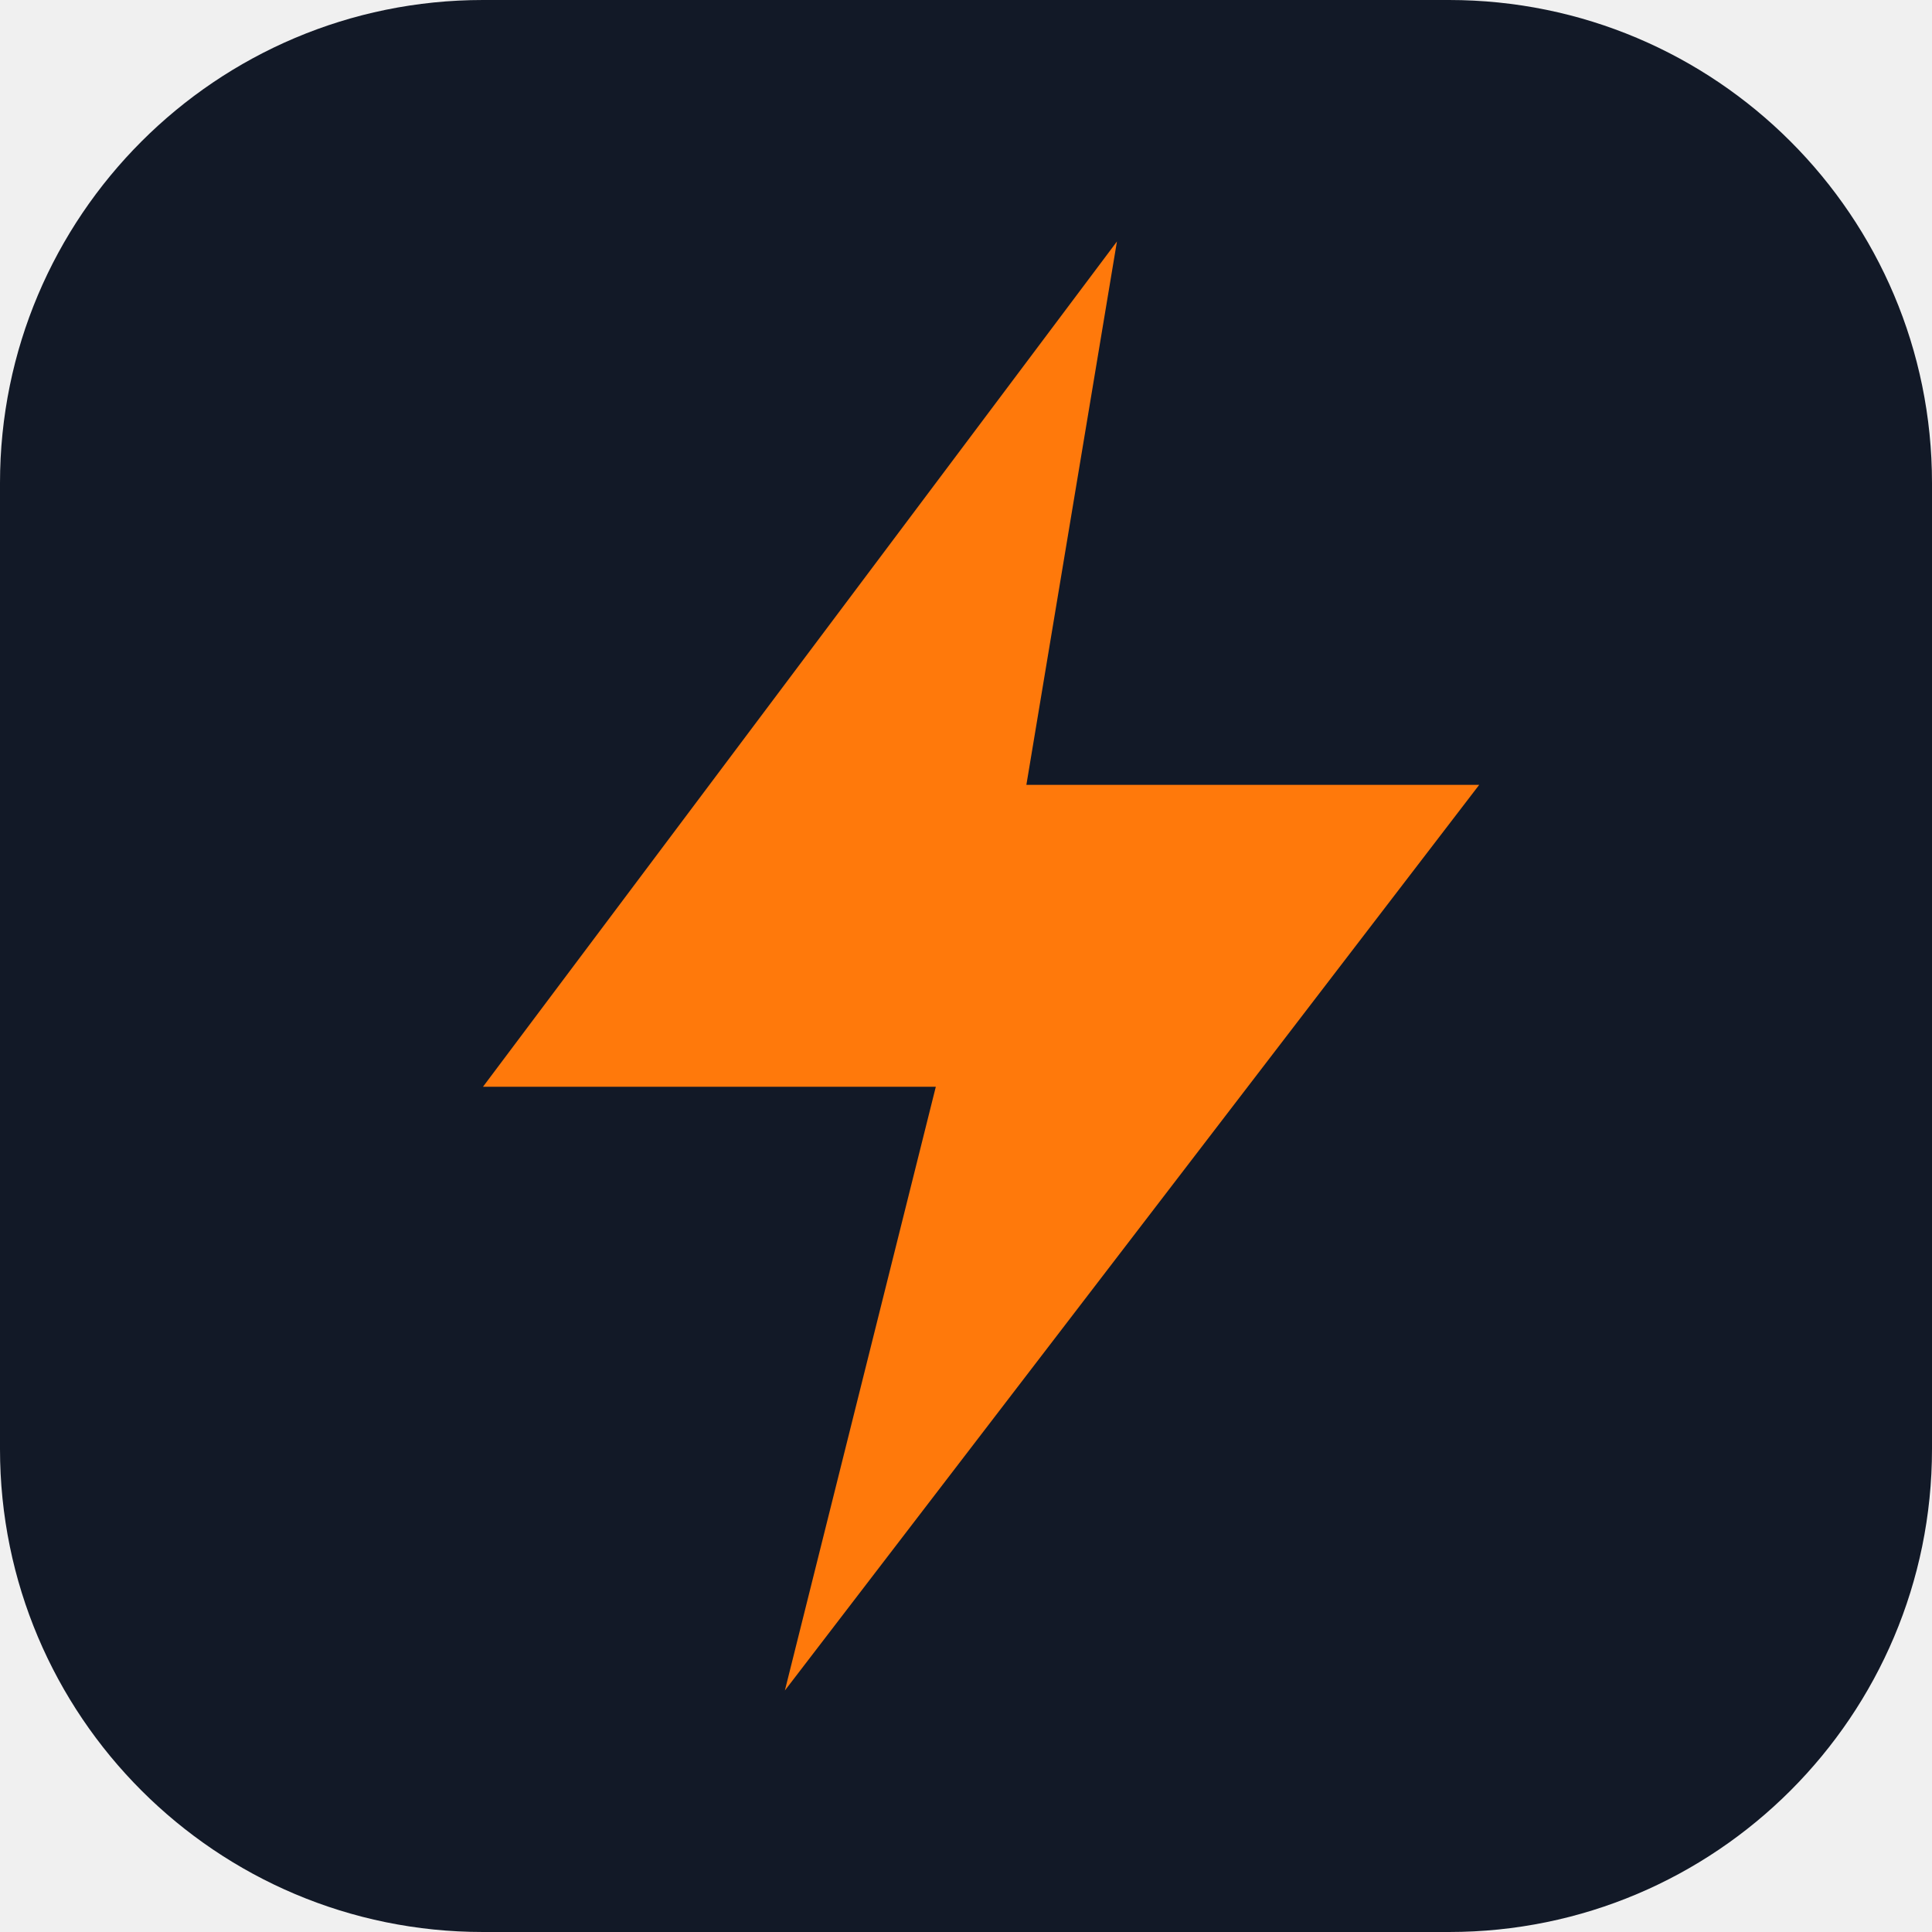
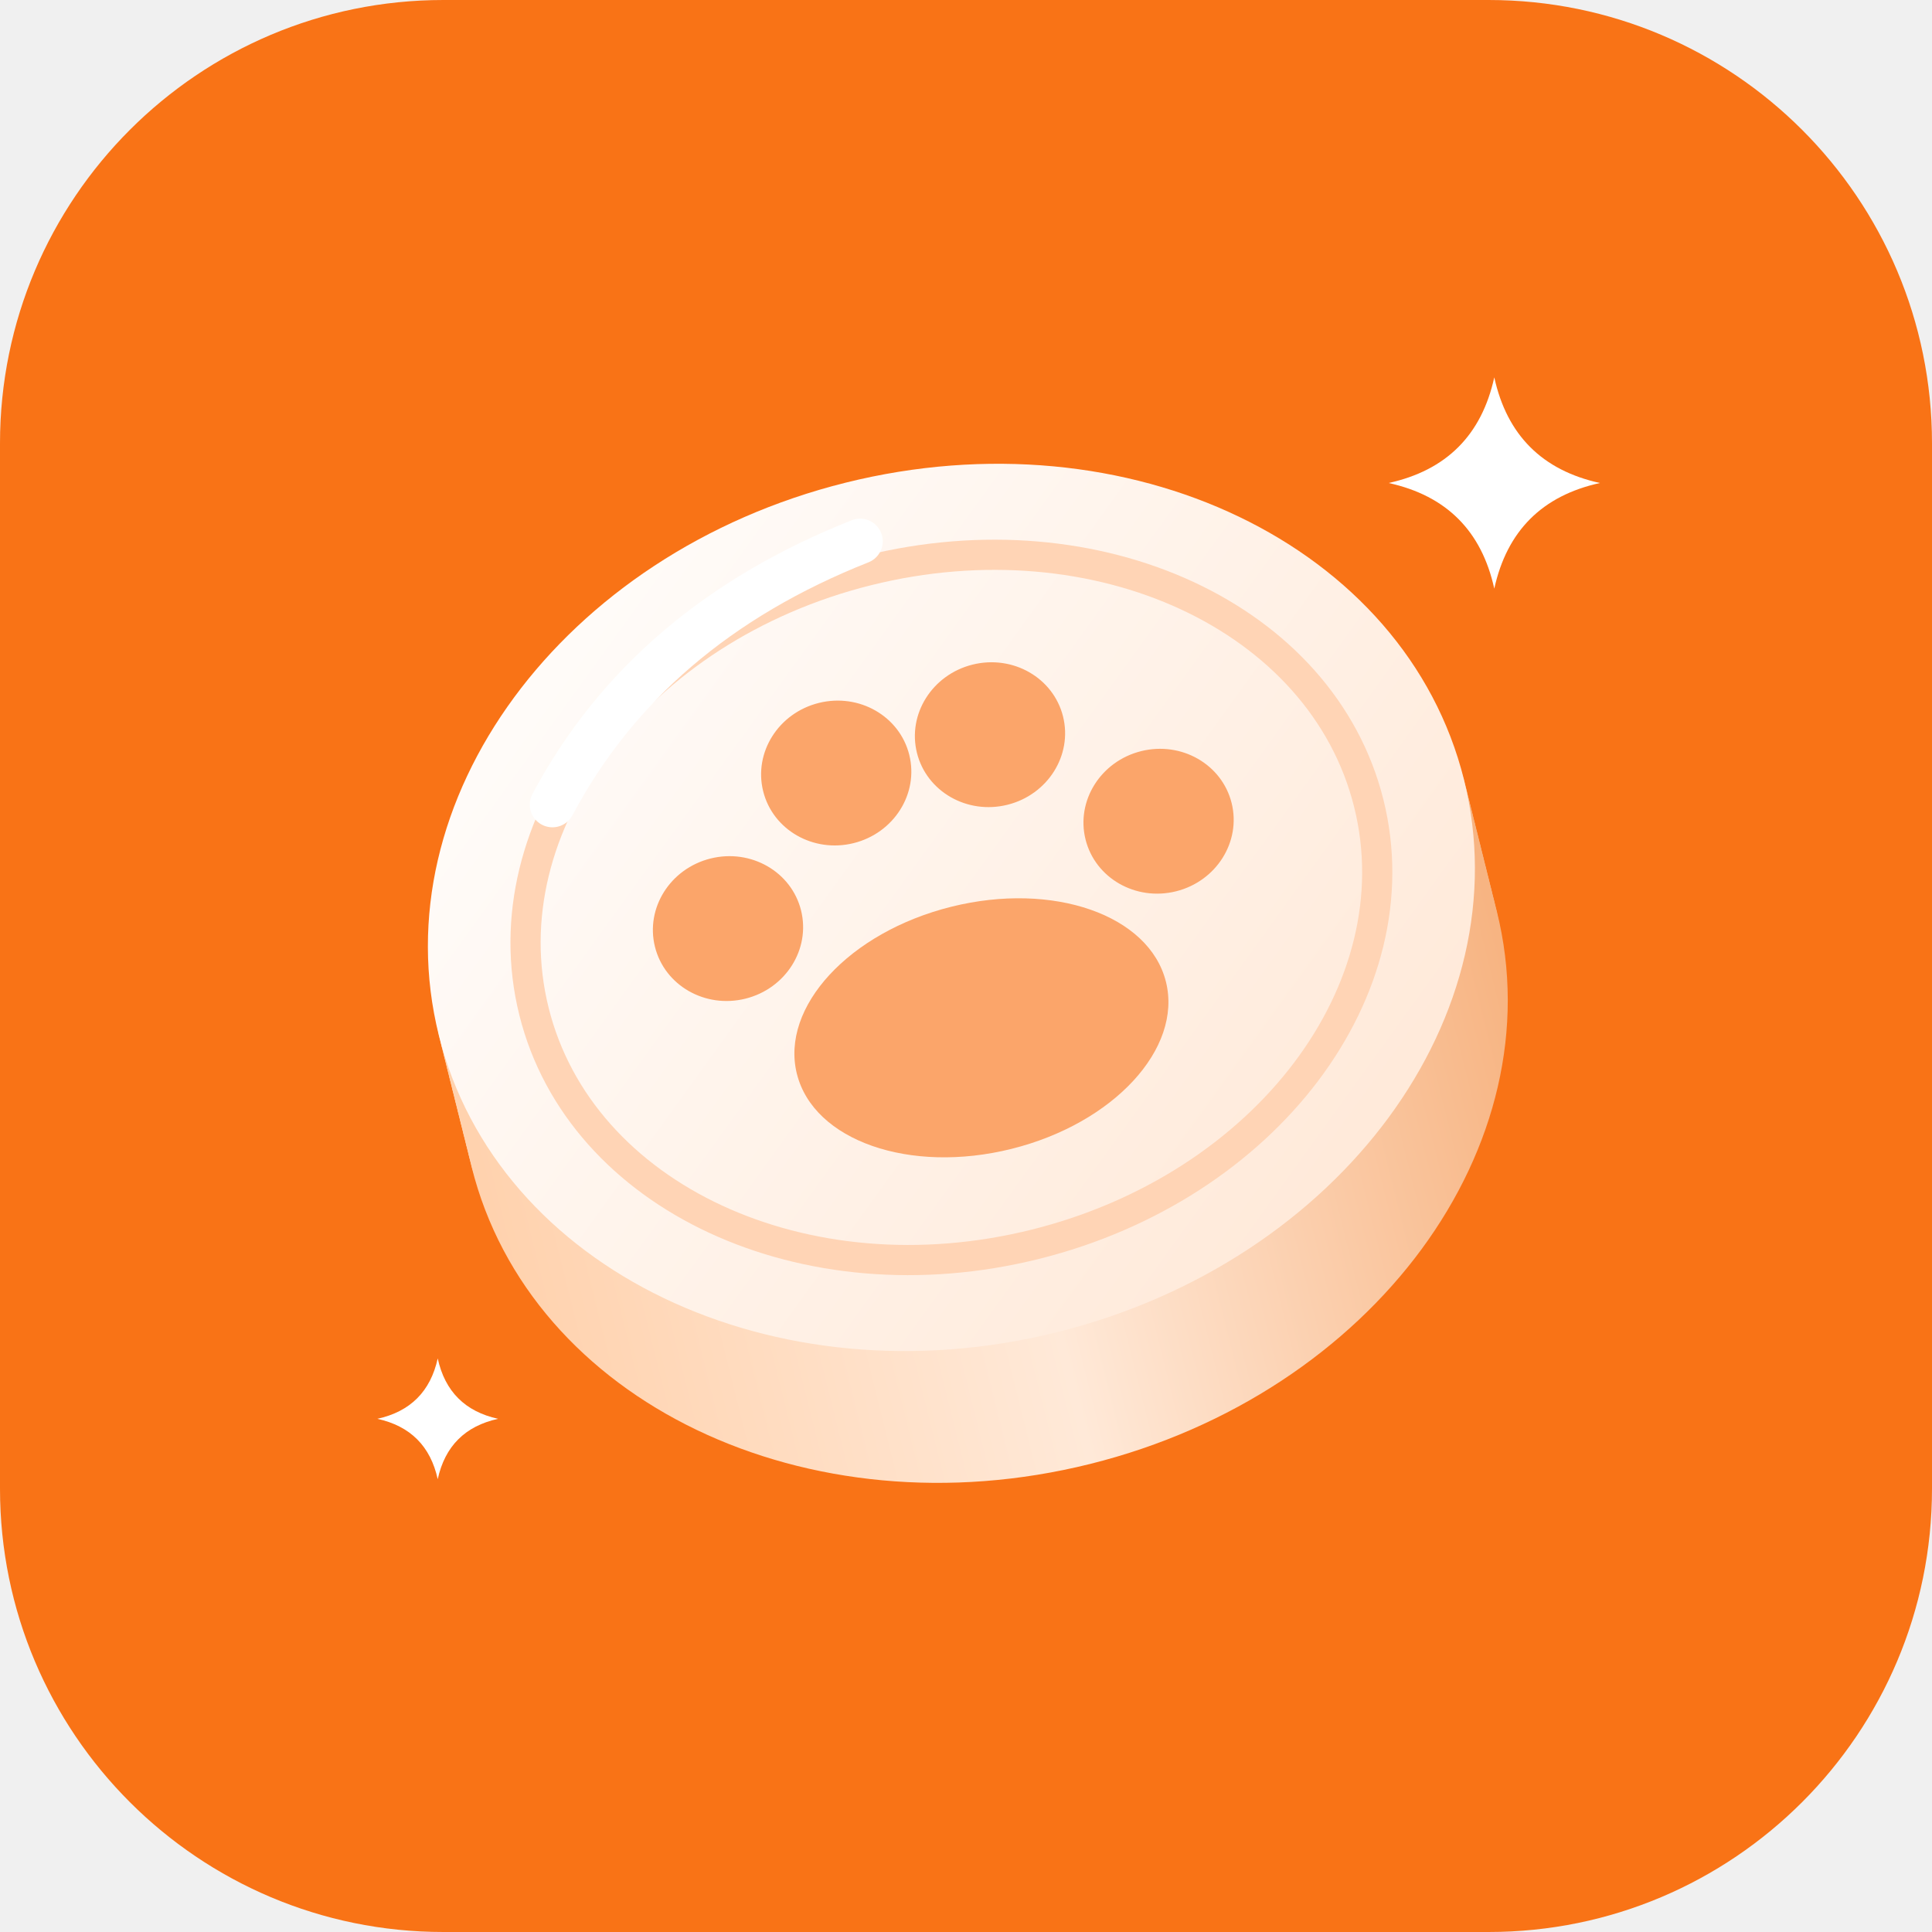
- <svg xmlns="http://www.w3.org/2000/svg" viewBox="0 0 64 64">
-   <rect width="64" height="64" rx="16" fill="#121927" />
-   <path d="M37 8 16 36h15l-5 20 23-30H34z" fill="#ff790b" />
+ <svg xmlns="http://www.w3.org/2000/svg" width="1024" height="1024" viewBox="0 0 1024 1024">
+   <defs>
+     <linearGradient id="zf" x1="0" y1="0" x2="1" y2="1">
+       <stop offset="0" stop-color="#FFFFFF" />
+       <stop offset="1" stop-color="#FFE6D3" />
+     </linearGradient>
+     <linearGradient id="ze" x1="0" y1="0" x2="1" y2="0">
+       <stop offset="0" stop-color="#FFD2AE" />
+       <stop offset="0.5" stop-color="#FFE9D8" />
+       <stop offset="1" stop-color="#F7B482" />
+     </linearGradient>
+   </defs>
+   <rect width="1024" height="1024" rx="235" fill="#F97316" />
+   <g transform="translate(112 112) scale(4)">
+     <g id="coin">
+       <g transform="rotate(-14 100 100)">
+         <ellipse cx="100" cy="110" rx="70" ry="58" fill="url(#ze)" />
+         <ellipse cx="100" cy="108.5" rx="70" ry="58" fill="url(#ze)" />
+         <ellipse cx="100" cy="107" rx="70" ry="58" fill="url(#ze)" />
+         <ellipse cx="100" cy="105.5" rx="70" ry="58" fill="url(#ze)" />
+         <ellipse cx="100" cy="104" rx="70" ry="58" fill="url(#ze)" />
+         <ellipse cx="100" cy="102.5" rx="70" ry="58" fill="url(#ze)" />
+         <ellipse cx="100" cy="101" rx="70" ry="58" fill="url(#ze)" />
+         <ellipse cx="100" cy="99.5" rx="70" ry="58" fill="url(#ze)" />
+         <ellipse cx="100" cy="98" rx="70" ry="58" fill="url(#ze)" />
+         <ellipse cx="100" cy="96.5" rx="70" ry="58" fill="url(#ze)" />
+         <ellipse cx="100" cy="95" rx="70" ry="58" fill="url(#ze)" />
+         <ellipse cx="100" cy="93.5" rx="70" ry="58" fill="url(#ze)" />
+         <ellipse cx="100" cy="92" rx="70" ry="58" fill="url(#zf)" />
+         <ellipse cx="100" cy="92" rx="57" ry="46" fill="none" stroke="#FFD4B5" stroke-width="4" />
+         <g transform="translate(100 98) scale(1.05 0.87)" fill="#FBA56A">
+           <ellipse cx="0" cy="12" rx="24" ry="19" />
+           <ellipse cx="-28" cy="-12" rx="9.5" ry="11" />
+           <ellipse cx="-10" cy="-31" rx="9.5" ry="11" />
+           <ellipse cx="10" cy="-31" rx="9.5" ry="11" />
+           <ellipse cx="28" cy="-12" rx="9.5" ry="11" />
+         </g>
+         <path d="M52 66 Q 70 46 100 42" stroke="#FFFFFF" stroke-width="6" stroke-linecap="round" fill="none" />
+       </g>
+       <path d="M170 22 Q 172.52 33.48 184 36 Q 172.52 38.52 170 50 Q 167.48 38.52 156 36 Q 167.48 33.48 170 22 Z" fill="#FFFFFF" />
+       <path d="M30 152 Q 31.44 158.56 38 160 Q 31.44 161.44 30 168 Q 28.56 161.44 22 160 Q 28.56 158.56 30 152 Z" fill="#FFFFFF" />
+     </g>
+   </g>
</svg>
